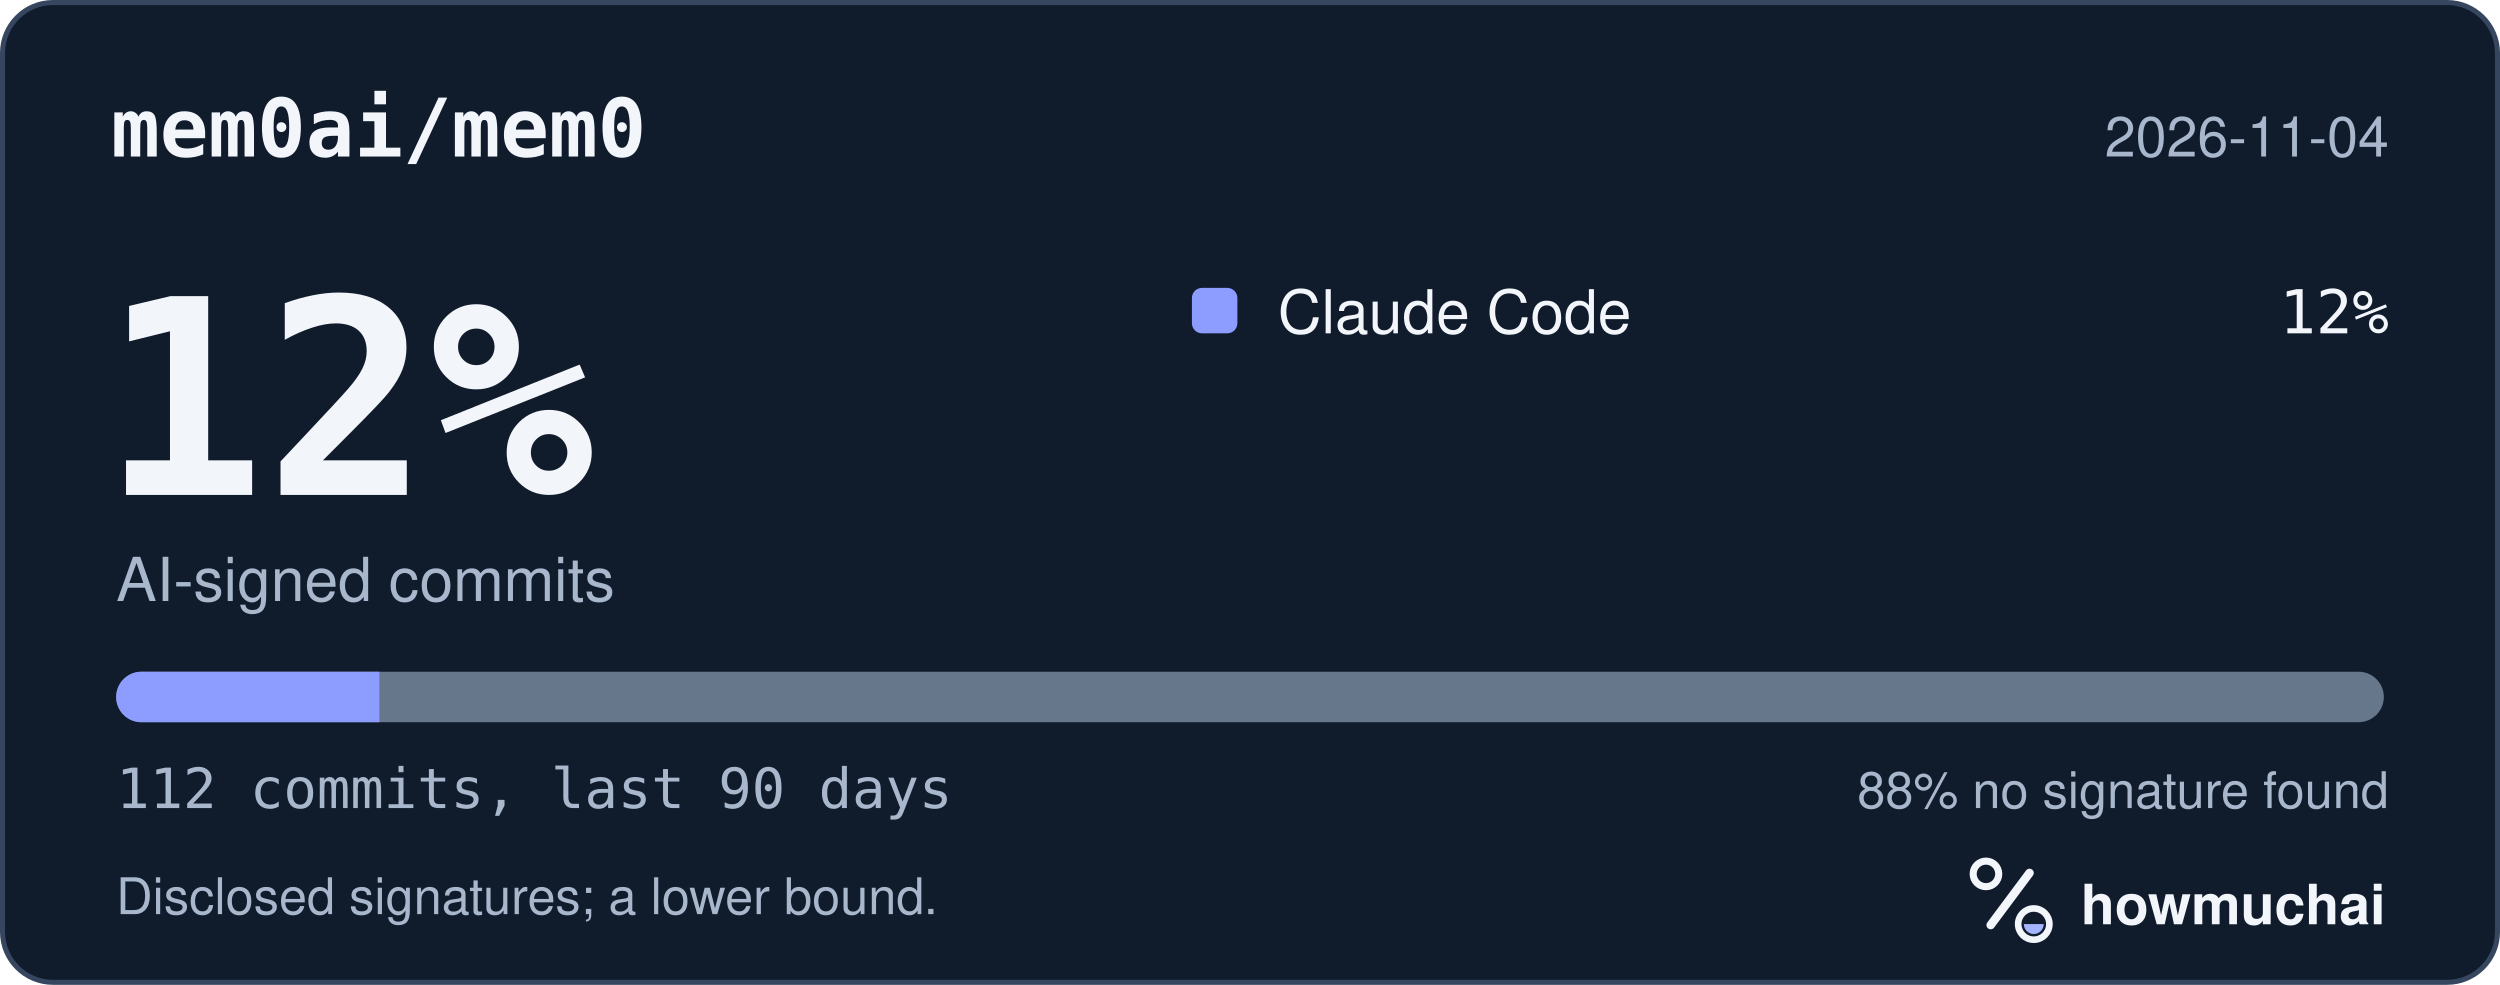
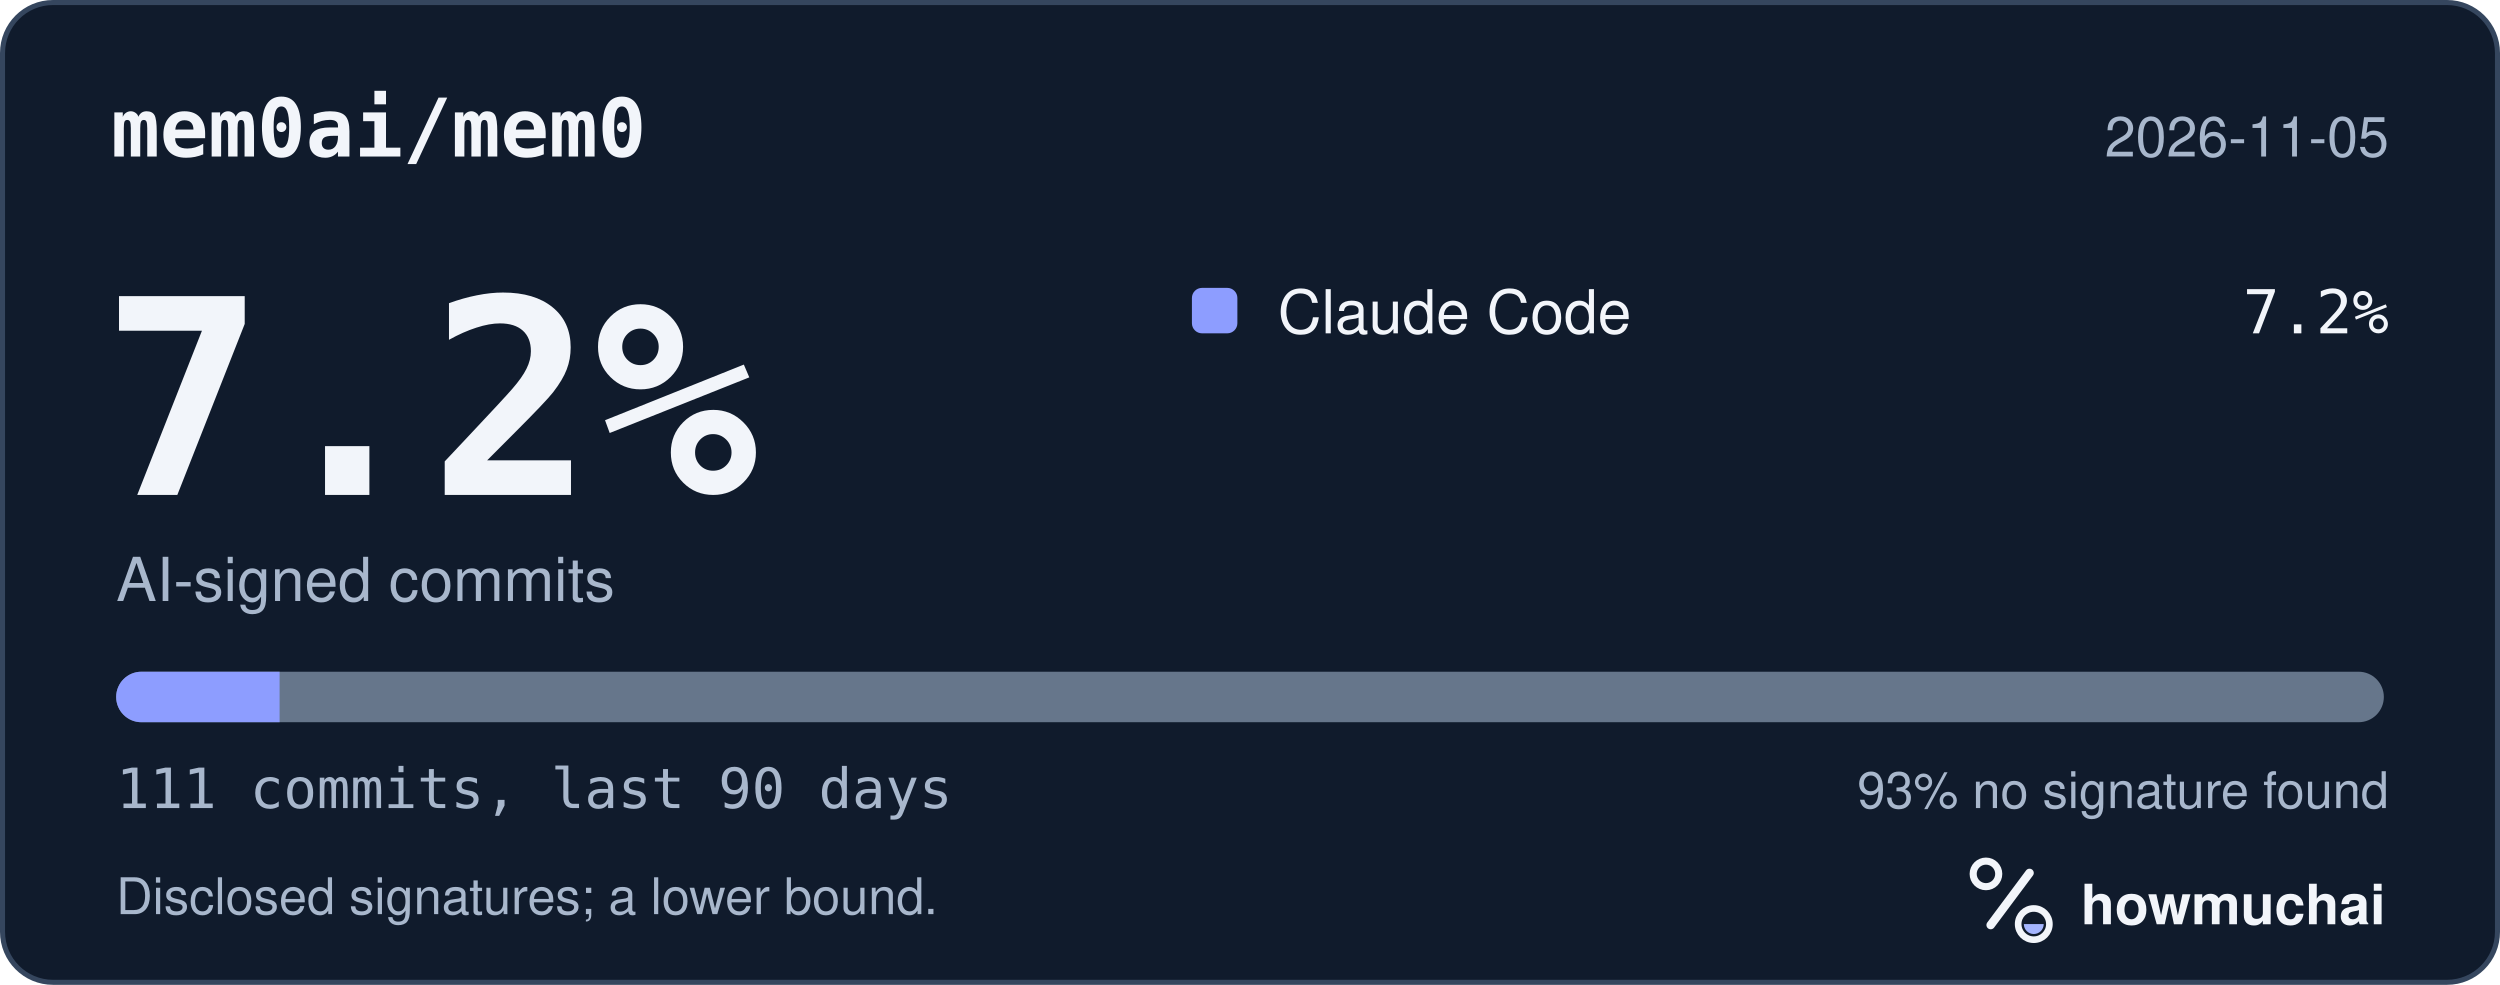
<svg xmlns="http://www.w3.org/2000/svg" width="495" height="195" viewBox="0 0 495 195" role="img" aria-labelledby="hm-t hm-d">
  <rect x="0.5" y="0.5" width="494" height="194" rx="10" fill="#101B2C" stroke="#35465E" />
  <text x="22" y="31" fill="#F2F5FA" font-family="ui-monospace, SF Mono, Menlo, Consolas, IBM Plex Mono, monospace" font-size="16" font-weight="600">mem0ai/mem0</text>
-   <text x="473" y="31" fill="#A8B7CC" font-family="-apple-system, BlinkMacSystemFont, Segoe UI, Helvetica, Arial, Fira Sans, sans-serif" font-size="11" text-anchor="end">2026-11-04</text>
-   <text x="20" y="98" fill="#F2F5FA" font-family="ui-monospace, SF Mono, Menlo, Consolas, IBM Plex Mono, monospace" font-size="54" font-weight="700">12%</text>
+   <text x="473" y="31" fill="#A8B7CC" font-family="-apple-system, BlinkMacSystemFont, Segoe UI, Helvetica, Arial, Fira Sans, sans-serif" font-size="11" text-anchor="end">2026-11-05</text>
+   <text x="20" y="98" fill="#F2F5FA" font-family="ui-monospace, SF Mono, Menlo, Consolas, IBM Plex Mono, monospace" font-size="54" font-weight="700">7.2%</text>
  <text x="23" y="119" fill="#A8B7CC" font-family="-apple-system, BlinkMacSystemFont, Segoe UI, Helvetica, Arial, Fira Sans, sans-serif" font-size="12">AI-signed commits</text>
  <rect x="236" y="57" width="9" height="9" rx="2" fill="#8D9DFF" />
  <text x="253" y="66" fill="#F2F5FA" font-family="-apple-system, BlinkMacSystemFont, Segoe UI, Helvetica, Arial, Fira Sans, sans-serif" font-size="12">Claude Code</text>
-   <text x="473" y="66" fill="#F2F5FA" font-family="ui-monospace, SF Mono, Menlo, Consolas, IBM Plex Mono, monospace" font-size="12" text-anchor="end">12%</text>
+   <text x="473" y="66" fill="#F2F5FA" font-family="ui-monospace, SF Mono, Menlo, Consolas, IBM Plex Mono, monospace" font-size="12" text-anchor="end">7.2%</text>
  <defs>
    <clipPath id="hm-bar">
      <rect x="23" y="133" width="449" height="10" rx="5" />
    </clipPath>
  </defs>
  <rect x="23" y="133" width="449" height="10" rx="5" fill="#66768B" />
  <g clip-path="url(#hm-bar)">
-     <rect x="23.00" y="133" width="52.12" height="10" fill="#8D9DFF" />
+     <rect x="23.00" y="133" width="32.36" height="10" fill="#8D9DFF" />
  </g>
-   <text x="23" y="160" fill="#A8B7CC" font-family="ui-monospace, SF Mono, Menlo, Consolas, IBM Plex Mono, monospace" font-size="11">112 commits, last 90 days</text>
-   <text x="473" y="160" fill="#A8B7CC" font-family="-apple-system, BlinkMacSystemFont, Segoe UI, Helvetica, Arial, Fira Sans, sans-serif" font-size="10" text-anchor="end">88% no signature found</text>
+   <text x="23" y="160" fill="#A8B7CC" font-family="ui-monospace, SF Mono, Menlo, Consolas, IBM Plex Mono, monospace" font-size="11">111 commits, last 90 days</text>
+   <text x="473" y="160" fill="#A8B7CC" font-family="-apple-system, BlinkMacSystemFont, Segoe UI, Helvetica, Arial, Fira Sans, sans-serif" font-size="10" text-anchor="end">93% no signature found</text>
  <text x="23" y="181" fill="#A8B7CC" font-family="-apple-system, BlinkMacSystemFont, Segoe UI, Helvetica, Arial, Fira Sans, sans-serif" font-size="10">Disclosed signatures; a lower bound.</text>
  <g transform="translate(386 166) scale(0.046875)">
    <circle cx="154" cy="150" r="54" fill="none" stroke="#F2F5FA" stroke-width="30" />
    <path d="M174 366 338 146" fill="none" stroke="#F2F5FA" stroke-width="36" stroke-linecap="round" />
    <circle cx="356" cy="362" r="66" fill="none" stroke="#F2F5FA" stroke-width="28" />
    <path d="M314 362a42 42 0 0 0 84 0Z" fill="#A4B5FF" />
  </g>
  <text x="412" y="183" fill="#F2F5FA" font-family="-apple-system, BlinkMacSystemFont, Segoe UI, Helvetica, Arial, Fira Sans, sans-serif" font-size="11" font-weight="650">howmuchai</text>
</svg>
